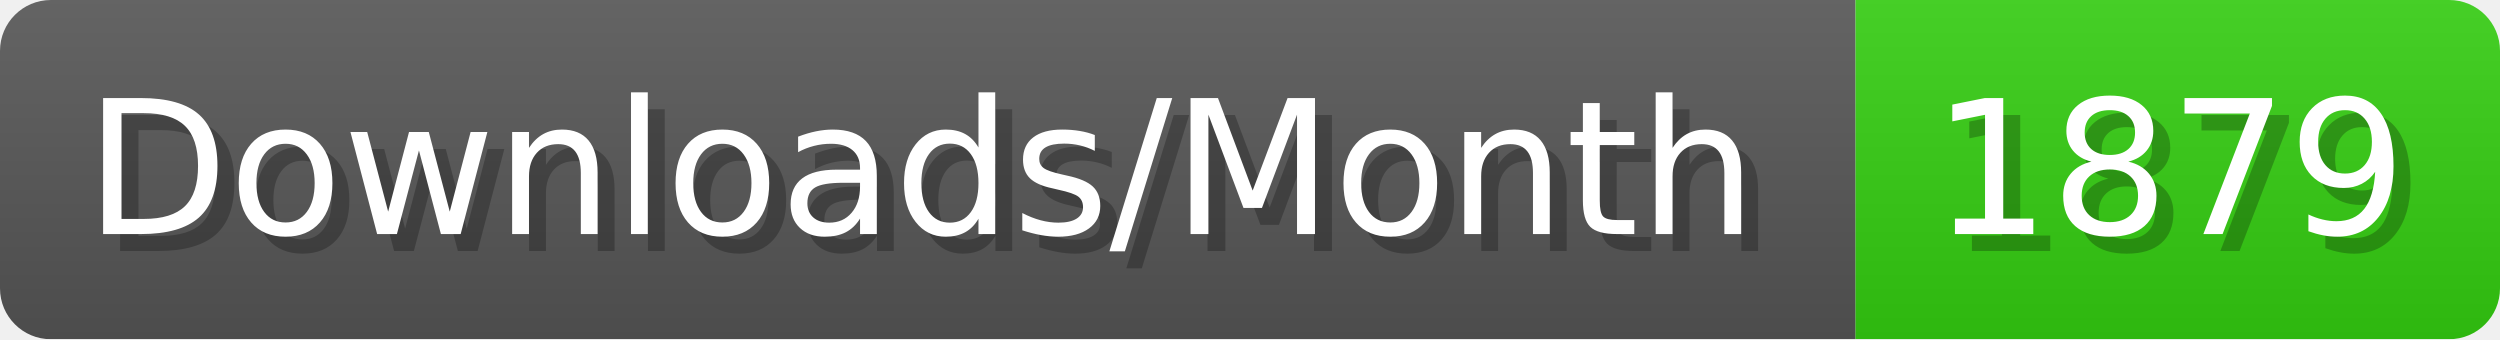
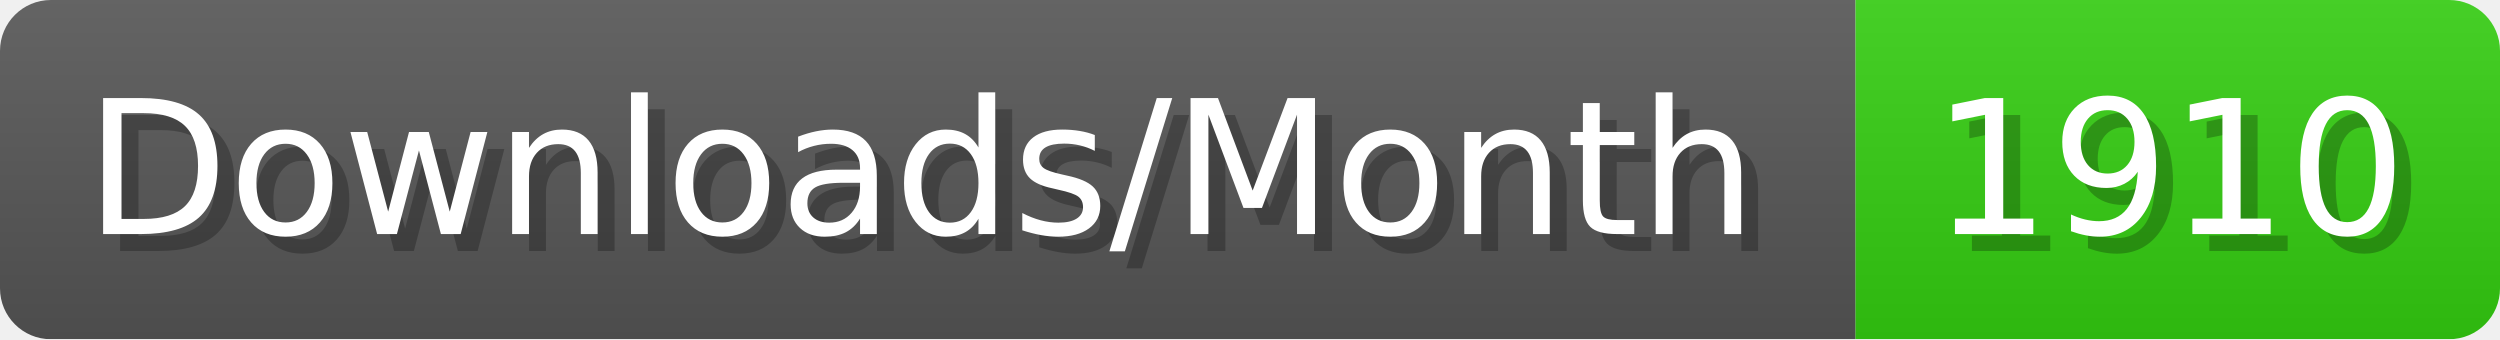
- <svg xmlns="http://www.w3.org/2000/svg" width="147.4" height="20" viewBox="0 0 1474 200" role="img" aria-label="Downloads/Month: 1879">
+ <svg xmlns="http://www.w3.org/2000/svg" width="147.4" height="20" viewBox="0 0 1474 200" role="img" aria-label="Downloads/Month: 1910">
  <linearGradient id="YlXUI" x2="0" y2="100%">
    <stop offset="0" stop-opacity=".1" stop-color="#EEE" />
    <stop offset="1" stop-opacity=".1" />
  </linearGradient>
  <mask id="JHhop">
    <rect width="1474" height="200" rx="30" fill="#FFF" />
  </mask>
  <g mask="url(#JHhop)">
    <rect width="1094" height="200" fill="#555" />
    <rect width="380" height="200" fill="#3C1" x="1094" />
    <rect width="1474" height="200" fill="url(#YlXUI)" />
  </g>
  <g aria-hidden="true" fill="#fff" text-anchor="start" font-family="Verdana,DejaVu Sans,sans-serif" font-size="110">
    <text x="60" y="148" textLength="994" fill="#000" opacity="0.25">Downloads/Month</text>
    <text x="50" y="138" textLength="994">Downloads/Month</text>
-     <text x="1149" y="148" textLength="280" fill="#000" opacity="0.25">1879</text>
-     <text x="1139" y="138" textLength="280">1879</text>
+     <text x="1149" y="148" textLength="280" fill="#000" opacity="0.25">1910</text>
+     <text x="1139" y="138" textLength="280">1910</text>
  </g>
</svg>
